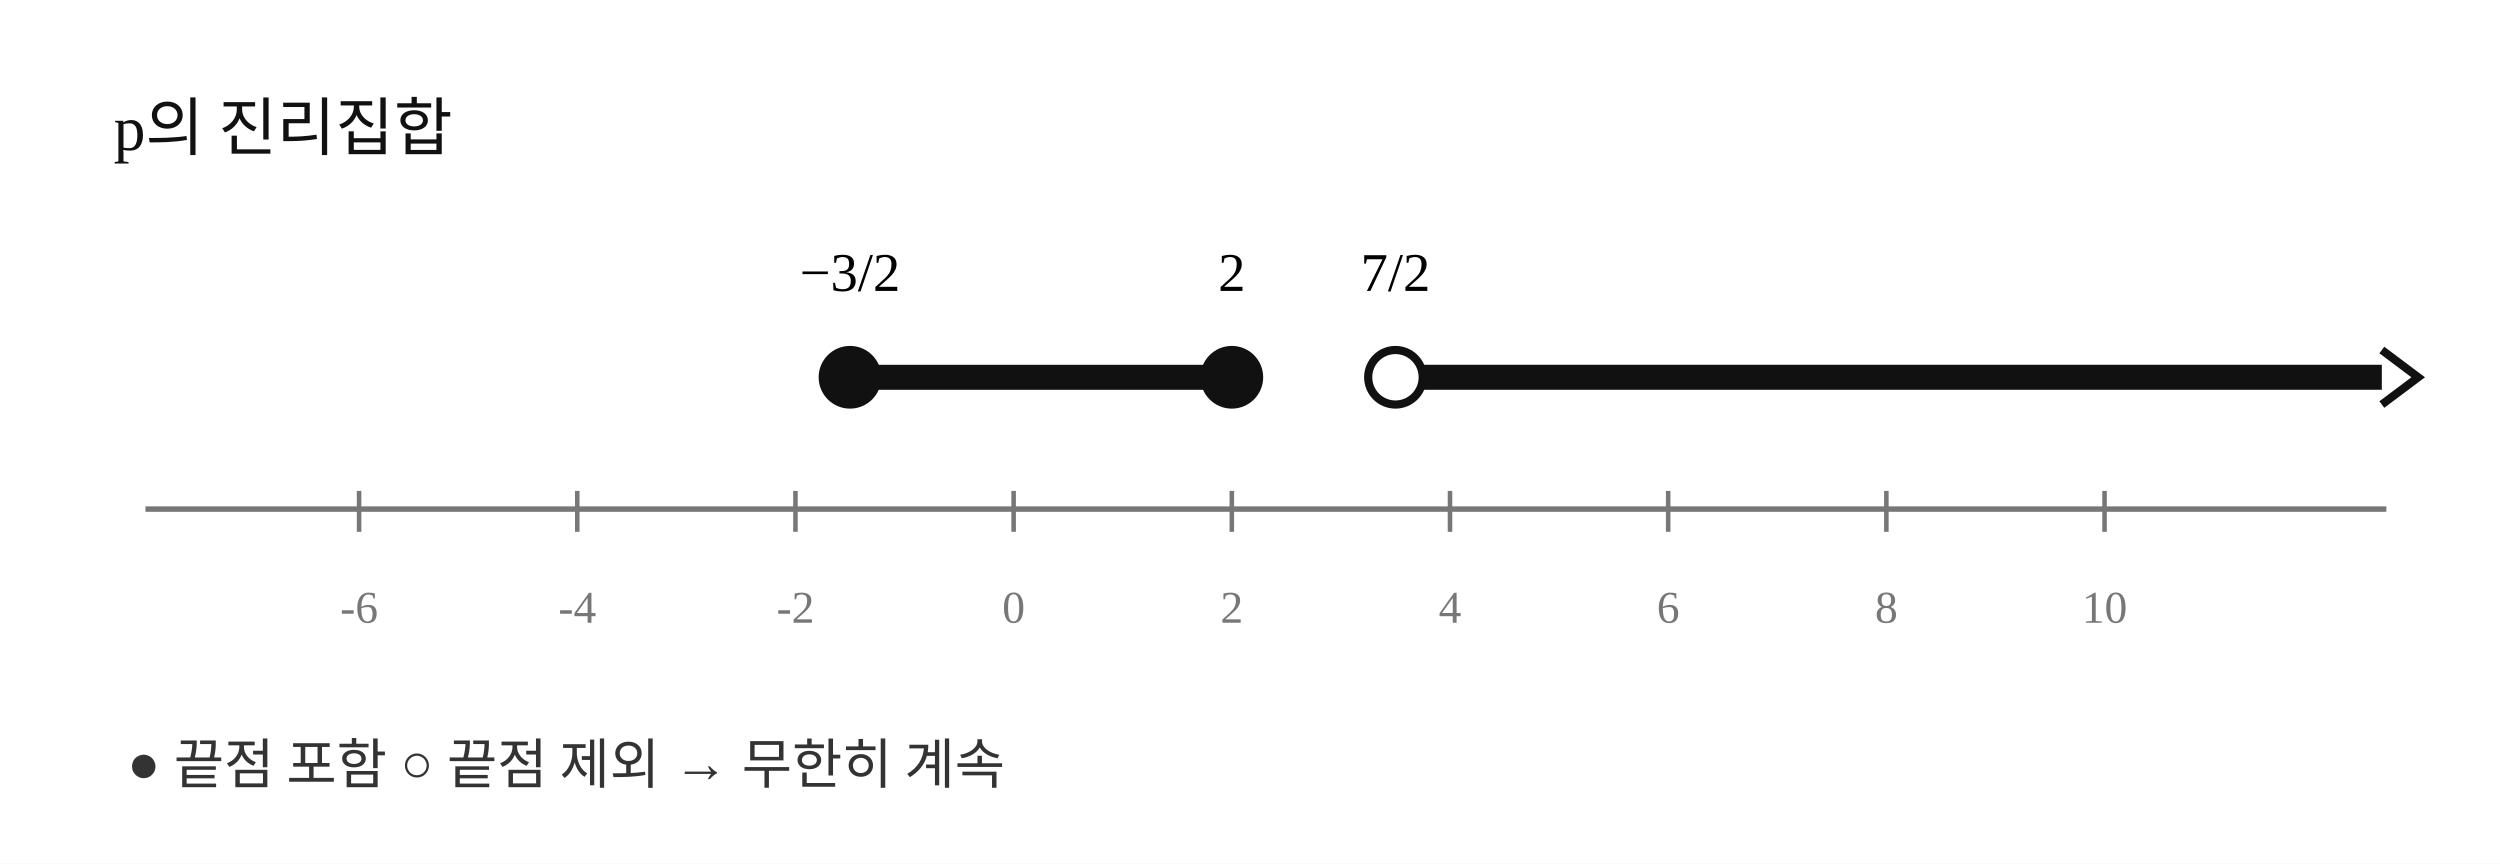
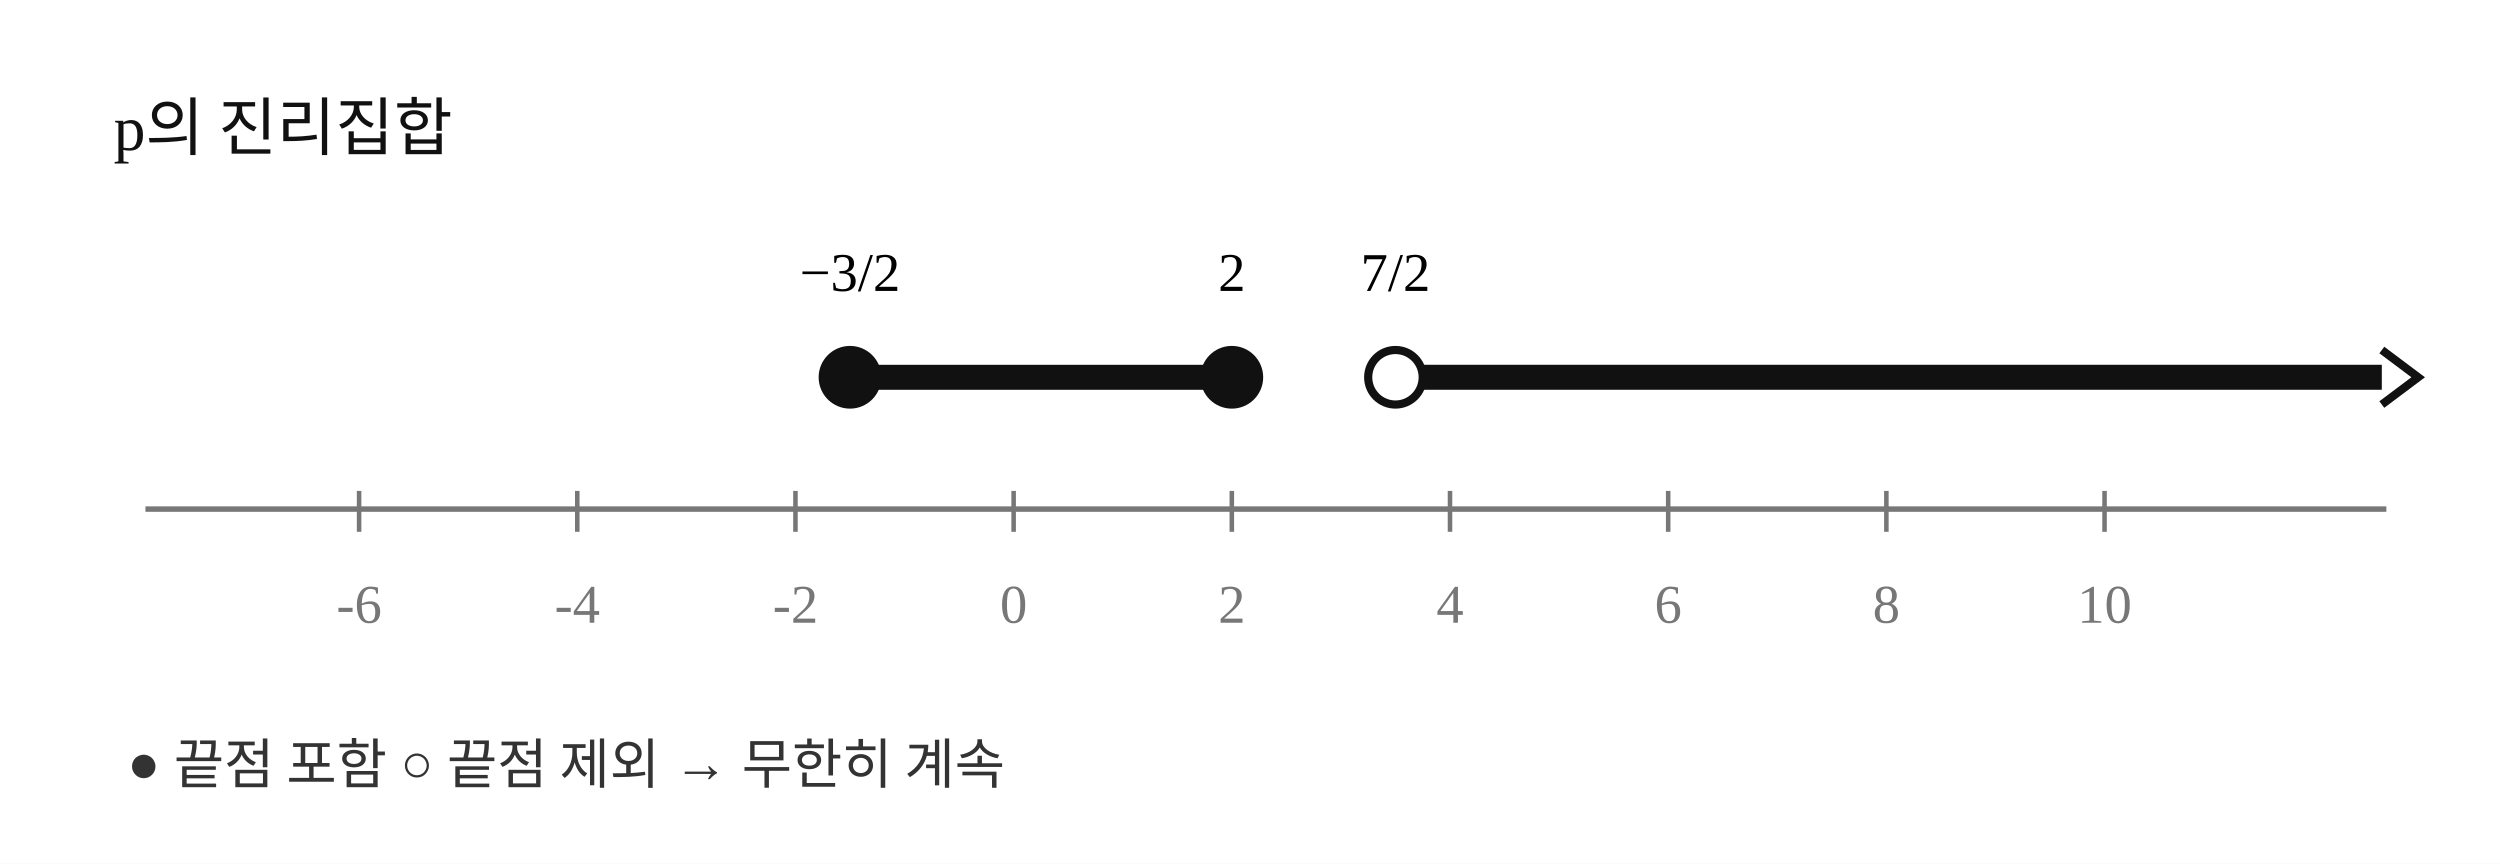
<svg xmlns="http://www.w3.org/2000/svg" width="550" height="190" viewBox="0 0 550 190" role="img" aria-labelledby="title desc">
  <rect width="550" height="190" fill="#fff" />
  <text x="25" y="33" font-size="14" fill="#111">p의 진리집합</text>
  <line x1="32" y1="112" x2="525" y2="112" stroke="#777" stroke-width="1.2" />
  <line x1="79" y1="108" x2="79" y2="117" stroke="#777" stroke-width="1" />
-   <text x="79" y="137" text-anchor="middle" font-size="10" fill="#777">-6</text>
+   <text x="79" y="137" text-anchor="middle" font-size="12" fill="#777">-6</text>
  <line x1="127" y1="108" x2="127" y2="117" stroke="#777" stroke-width="1" />
-   <text x="127" y="137" text-anchor="middle" font-size="10" fill="#777">-4</text>
+   <text x="127" y="137" text-anchor="middle" font-size="12" fill="#777">-4</text>
  <line x1="175" y1="108" x2="175" y2="117" stroke="#777" stroke-width="1" />
-   <text x="175" y="137" text-anchor="middle" font-size="10" fill="#777">-2</text>
+   <text x="175" y="137" text-anchor="middle" font-size="12" fill="#777">-2</text>
  <line x1="223" y1="108" x2="223" y2="117" stroke="#777" stroke-width="1" />
-   <text x="223" y="137" text-anchor="middle" font-size="10" fill="#777">0</text>
+   <text x="223" y="137" text-anchor="middle" font-size="12" fill="#777">0</text>
  <line x1="271" y1="108" x2="271" y2="117" stroke="#777" stroke-width="1" />
-   <text x="271" y="137" text-anchor="middle" font-size="10" fill="#777">2</text>
+   <text x="271" y="137" text-anchor="middle" font-size="12" fill="#777">2</text>
  <line x1="319" y1="108" x2="319" y2="117" stroke="#777" stroke-width="1" />
-   <text x="319" y="137" text-anchor="middle" font-size="10" fill="#777">4</text>
+   <text x="319" y="137" text-anchor="middle" font-size="12" fill="#777">4</text>
  <line x1="367" y1="108" x2="367" y2="117" stroke="#777" stroke-width="1" />
-   <text x="367" y="137" text-anchor="middle" font-size="10" fill="#777">6</text>
+   <text x="367" y="137" text-anchor="middle" font-size="12" fill="#777">6</text>
  <line x1="415" y1="108" x2="415" y2="117" stroke="#777" stroke-width="1" />
-   <text x="415" y="137" text-anchor="middle" font-size="10" fill="#777">8</text>
+   <text x="415" y="137" text-anchor="middle" font-size="12" fill="#777">8</text>
  <line x1="463" y1="108" x2="463" y2="117" stroke="#777" stroke-width="1" />
-   <text x="463" y="137" text-anchor="middle" font-size="10" fill="#777">10</text>
+   <text x="463" y="137" text-anchor="middle" font-size="12" fill="#777">10</text>
  <line x1="187" y1="83" x2="271" y2="83" stroke="#111" stroke-width="5.5" stroke-linecap="round" />
  <circle cx="187" cy="83" r="6" fill="#111" stroke="#111" stroke-width="1.8" />
  <circle cx="271" cy="83" r="6" fill="#111" stroke="#111" stroke-width="1.8" />
  <line x1="307" y1="83" x2="524" y2="83" stroke="#111" stroke-width="5.5" />
  <path d="M 524 77 L 532 83 L 524 89" fill="none" stroke="#111" stroke-width="1.8" />
  <circle cx="307" cy="83" r="6" fill="#fff" stroke="#111" stroke-width="1.8" />
  <text x="187" y="64" font-size="12" text-anchor="middle">−3/2</text>
  <text x="271" y="64" font-size="12" text-anchor="middle">2</text>
  <text x="307" y="64" font-size="12" text-anchor="middle">7/2</text>
  <text x="28" y="172" font-size="12" fill="#333">● 끝점 포함     ○ 끝점 제외     → 무한히 계속</text>
</svg>
